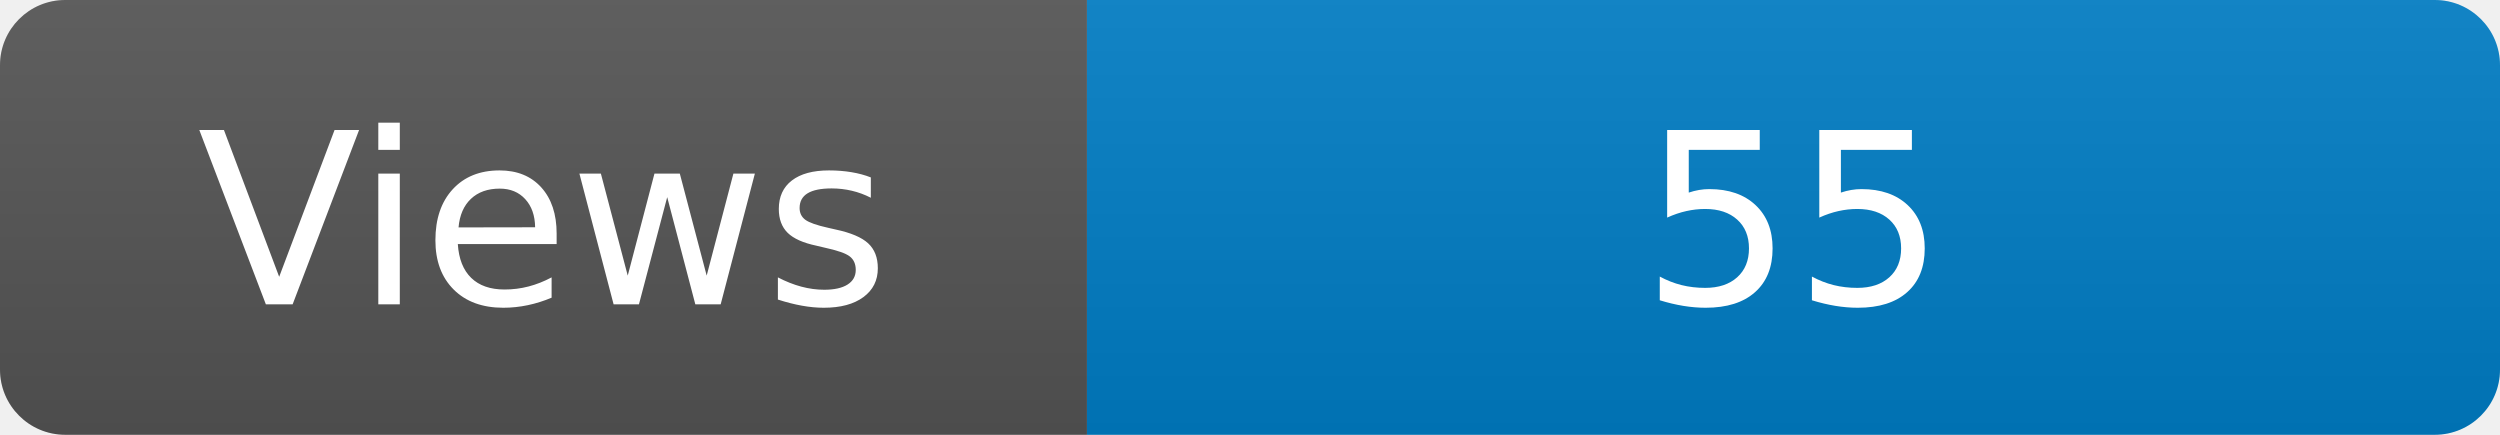
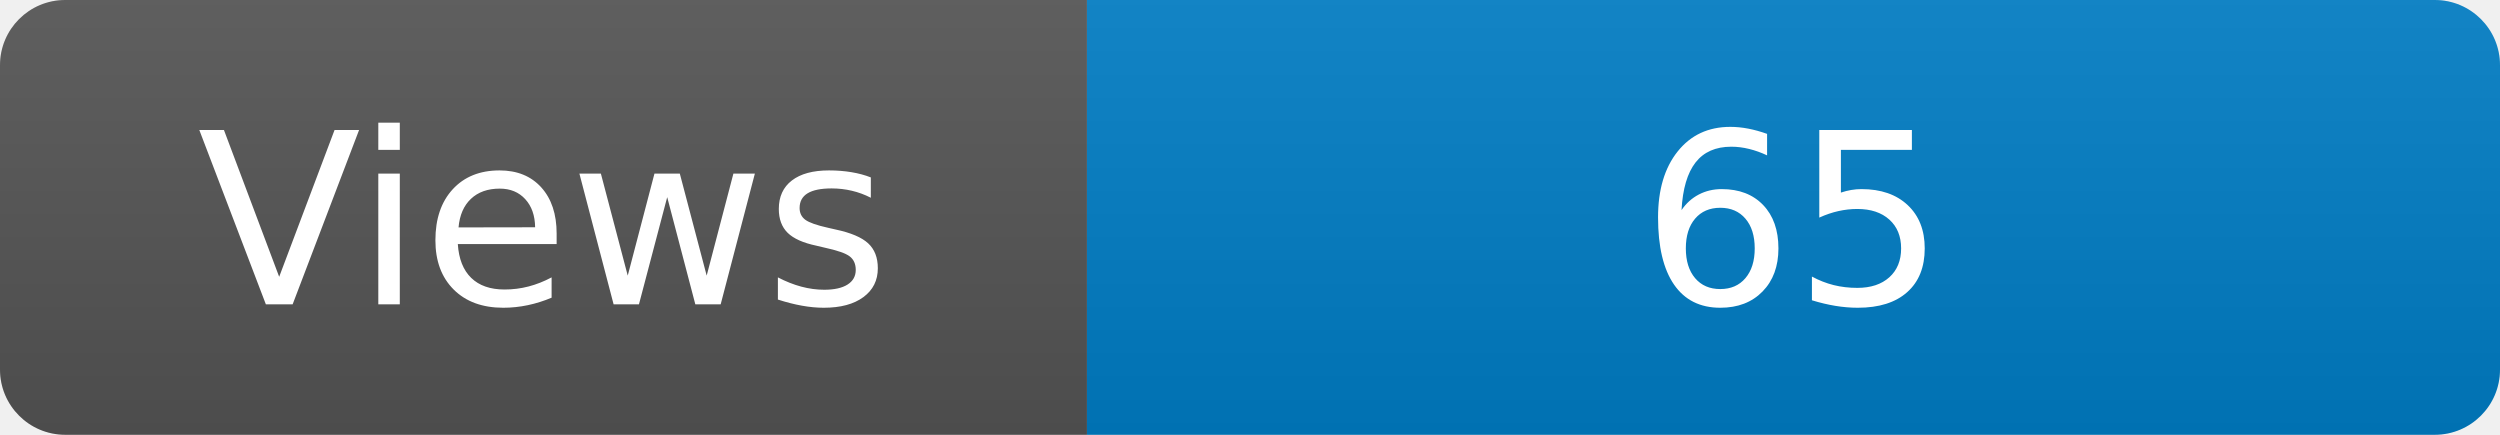
<svg xmlns="http://www.w3.org/2000/svg" width="115" height="20" role="img" aria-label="Maintained?: yes">
  <linearGradient id="s" x2="0" y2="100%">
    <stop offset="0" stop-color="#bbb" stop-opacity=".1" />
    <stop offset="1" stop-opacity=".1" />
  </linearGradient>
  <clipPath id="r">
    <rect width="115" height="20" rx="3" fill="#fff" />
  </clipPath>
  <g clip-path="url(#r)">
    <rect width="50" height="20" fill="#555" />
    <rect x="50" width="160" height="20" fill="#007ec6" />
    <rect width="115" height="20" fill="url(#s)" />
  </g>
  <g fill="#fff" text-anchor="middle" font-family="Verdana,Geneva,DejaVu Sans,sans-serif" font-size="110">
    <text x="250" y="140" transform="scale(.1)" fill="#fff">Views</text>
-     <text x="825" y="140" transform="scale(.1)" fill="#fff">55</text>
+     <text x="825" y="140" transform="scale(.1)" fill="#fff">65</text>
  </g>
</svg>
